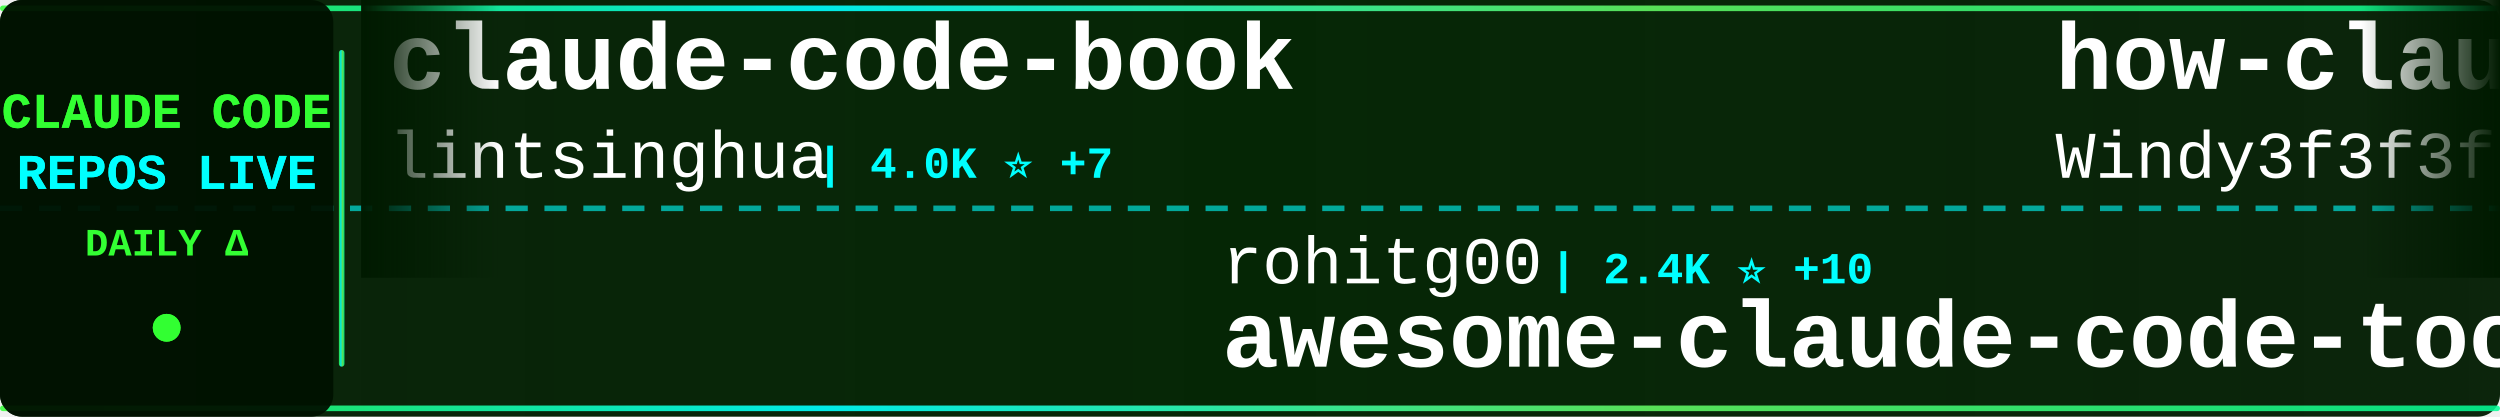
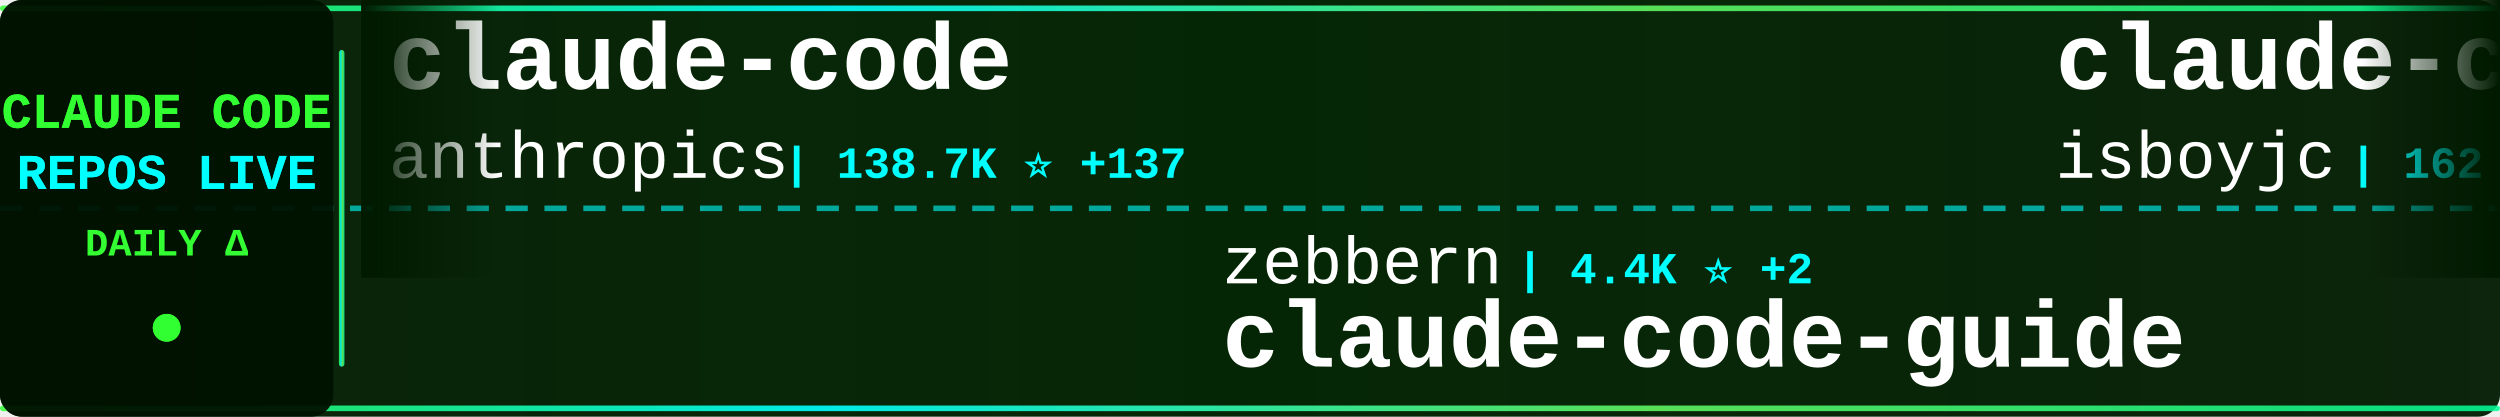
<svg xmlns="http://www.w3.org/2000/svg" width="900" height="150">
  <defs>
    <linearGradient id="tickerBg" x1="0%" y1="0%" x2="100%" y2="0%">
      <stop offset="0%" style="stop-color:#001a00;stop-opacity:0.95" />
      <stop offset="50%" style="stop-color:#002200;stop-opacity:0.98" />
      <stop offset="100%" style="stop-color:#001a00;stop-opacity:0.95" />
    </linearGradient>
    <linearGradient id="borderGrad" x1="0%" y1="0%" x2="100%" y2="0%">
      <stop offset="0%" style="stop-color:#33ff33;stop-opacity:0.85">
        <animate attributeName="stop-opacity" values="0.85;1;0.85" dur="2s" repeatCount="indefinite" />
      </stop>
      <stop offset="33%" style="stop-color:#00ffff;stop-opacity:0.9">
        <animate attributeName="stop-opacity" values="0.9;1;0.9" dur="2.2s" repeatCount="indefinite" />
      </stop>
      <stop offset="66%" style="stop-color:#66ff66;stop-opacity:0.85">
        <animate attributeName="stop-opacity" values="0.85;1;0.85" dur="1.8s" repeatCount="indefinite" />
      </stop>
      <stop offset="100%" style="stop-color:#00ff99;stop-opacity:0.85">
        <animate attributeName="stop-opacity" values="0.85;1;0.85" dur="2s" repeatCount="indefinite" />
      </stop>
    </linearGradient>
    <filter id="textGlow">
      <feGaussianBlur stdDeviation="0.1" result="coloredBlur" />
      <feMerge>
        <feMergeNode in="coloredBlur" />
        <feMergeNode in="SourceGraphic" />
      </feMerge>
    </filter>
    <filter id="metricGlow">
      <feGaussianBlur stdDeviation="0.2" result="coloredBlur" />
      <feMerge>
        <feMergeNode in="coloredBlur" />
        <feMergeNode in="SourceGraphic" />
      </feMerge>
    </filter>
    <linearGradient id="leftFade" x1="0%" y1="0%" x2="100%" y2="0%">
      <stop offset="0%" style="stop-color:#001a00;stop-opacity:1" />
      <stop offset="100%" style="stop-color:#001a00;stop-opacity:0" />
    </linearGradient>
    <linearGradient id="rightFade" x1="0%" y1="0%" x2="100%" y2="0%">
      <stop offset="0%" style="stop-color:#001a00;stop-opacity:0" />
      <stop offset="100%" style="stop-color:#001a00;stop-opacity:1" />
    </linearGradient>
  </defs>
  <rect width="900" height="150" fill="url(#tickerBg)" rx="8" />
  <rect x="0" y="2" width="900" height="2" fill="url(#borderGrad)" rx="1" />
  <rect x="0" y="146" width="900" height="2" fill="url(#borderGrad)" rx="1" />
  <line x1="0" y1="75" x2="900" y2="75" stroke="#00ffff" stroke-width="2" stroke-dasharray="8 6" opacity="0.6" />
  <rect x="0" y="0" width="120" height="150" fill="#001100" opacity="0.95" rx="8" />
  <text x="60" y="46" font-family="'Courier New', monospace" font-size="18" font-weight="bold" fill="#33ff33" text-anchor="middle" filter="url(#textGlow)">
    CLAUDE CODE
  </text>
  <text x="60" y="68" font-family="'Courier New', monospace" font-size="18" font-weight="bold" fill="#00ffff" text-anchor="middle" filter="url(#textGlow)">
    REPOS LIVE
  </text>
  <text x="60" y="92" font-family="'Courier New', monospace" font-size="14" font-weight="bold" fill="#33ff33" text-anchor="middle">
    DAILY Δ
  </text>
  <circle cx="60" cy="118" r="5" fill="#33ff33" filter="url(#metricGlow)">
    <animate attributeName="r" values="4;6;4" dur="1.5s" repeatCount="indefinite" />
    <animate attributeName="opacity" values="0.6;1;0.6" dur="1.5s" repeatCount="indefinite" />
  </circle>
  <rect x="122" y="18" width="2" height="114" fill="url(#borderGrad)" rx="1" />
  <clipPath id="tickerClip">
    <rect x="130" y="0" width="770" height="150" />
  </clipPath>
  <g clip-path="url(#tickerClip)">
    <g id="tickerItems">
      <animateTransform attributeName="transform" attributeType="XML" type="translate" from="0 0" to="-3000 0" dur="54s" repeatCount="indefinite" />
      <g transform="translate(0, 0)">
-         <text x="140" y="32" font-family="'Courier New', monospace" font-size="34" font-weight="bold" fill="#ffffff">claude-code-book</text>
-         <text x="140" y="64" font-family="'Courier New', monospace" font-size="24" font-weight="normal" fill="#ffffff" opacity="1.0">lintsinghua</text>
-         <text x="294" y="64" font-family="'Courier New', monospace" font-size="16" font-weight="bold" fill="#00ffff"> | 4.0K ⭐ +7</text>
+         <text x="140" y="32" font-family="'Courier New', monospace" font-size="34" font-weight="bold" fill="#ffffff">claude-code</text>
+         <text x="140" y="64" font-family="'Courier New', monospace" font-size="24" font-weight="normal" fill="#ffffff" opacity="1.0">anthropics</text>
+         <text x="282" y="64" font-family="'Courier New', monospace" font-size="16" font-weight="bold" fill="#00ffff"> | 138.7K ⭐ +137</text>
      </g>
      <g transform="translate(300, 0)">
-         <text x="140" y="102" font-family="'Courier New', monospace" font-size="24" font-weight="normal" fill="#ffffff" opacity="1.0">rohitg00</text>
-         <text x="258" y="102" font-family="'Courier New', monospace" font-size="16" font-weight="bold" fill="#00ffff"> | 2.4K ⭐ +10</text>
-         <text x="140" y="132" font-family="'Courier New', monospace" font-size="34" font-weight="bold" fill="#ffffff">awesome-claude-code-tool...</text>
+         <text x="140" y="102" font-family="'Courier New', monospace" font-size="24" font-weight="normal" fill="#ffffff" opacity="1.0">zebbern</text>
+         <text x="246" y="102" font-family="'Courier New', monospace" font-size="16" font-weight="bold" fill="#00ffff"> | 4.4K ⭐ +2</text>
+         <text x="140" y="132" font-family="'Courier New', monospace" font-size="34" font-weight="bold" fill="#ffffff">claude-code-guide</text>
      </g>
      <g transform="translate(600, 0)">
-         <text x="140" y="32" font-family="'Courier New', monospace" font-size="34" font-weight="bold" fill="#ffffff">how-claude-code-works</text>
-         <text x="140" y="64" font-family="'Courier New', monospace" font-size="24" font-weight="normal" fill="#ffffff" opacity="1.0">Windy3f3f3f3f</text>
-         <text x="318" y="64" font-family="'Courier New', monospace" font-size="16" font-weight="bold" fill="#00ffff"> | 3.2K ⭐ +7</text>
+         <text x="140" y="32" font-family="'Courier New', monospace" font-size="34" font-weight="bold" fill="#ffffff">claude-code</text>
+         <text x="140" y="64" font-family="'Courier New', monospace" font-size="24" font-weight="normal" fill="#ffffff" opacity="1.0">isboyjc</text>
+         <text x="246" y="64" font-family="'Courier New', monospace" font-size="16" font-weight="bold" fill="#00ffff"> | 162 ⭐</text>
      </g>
      <g transform="translate(900, 0)">
-         <text x="140" y="102" font-family="'Courier New', monospace" font-size="24" font-weight="normal" fill="#ffffff" opacity="1.0">guanshan</text>
-         <text x="258" y="102" font-family="'Courier New', monospace" font-size="16" font-weight="bold" fill="#00ffff"> | 61 ⭐</text>
-         <text x="140" y="132" font-family="'Courier New', monospace" font-size="34" font-weight="bold" fill="#ffffff">ClaudeCode</text>
+         <text x="140" y="102" font-family="'Courier New', monospace" font-size="24" font-weight="normal" fill="#ffffff" opacity="1.0">Donchitos</text>
+         <text x="270" y="102" font-family="'Courier New', monospace" font-size="16" font-weight="bold" fill="#00ffff"> | 23.3K ⭐ +22</text>
+         <text x="140" y="132" font-family="'Courier New', monospace" font-size="34" font-weight="bold" fill="#ffffff">Claude-Code-Game-Studios</text>
      </g>
      <g transform="translate(1200, 0)">
-         <text x="140" y="32" font-family="'Courier New', monospace" font-size="34" font-weight="bold" fill="#ffffff">system_prompts_leaks</text>
-         <text x="140" y="64" font-family="'Courier New', monospace" font-size="24" font-weight="normal" fill="#ffffff" opacity="1.0">asgeirtj</text>
-         <text x="258" y="64" font-family="'Courier New', monospace" font-size="16" font-weight="bold" fill="#00ffff"> | 59.6K ⭐ +267</text>
+         <text x="140" y="32" font-family="'Courier New', monospace" font-size="34" font-weight="bold" fill="#ffffff">claude-code-harness</text>
+         <text x="140" y="64" font-family="'Courier New', monospace" font-size="24" font-weight="normal" fill="#ffffff" opacity="1.0">Chachamaru127</text>
+         <text x="318" y="64" font-family="'Courier New', monospace" font-size="16" font-weight="bold" fill="#00ffff"> | 3.0K ⭐ +2</text>
      </g>
      <g transform="translate(1500, 0)">
-         <text x="140" y="102" font-family="'Courier New', monospace" font-size="24" font-weight="normal" fill="#ffffff" opacity="1.0">huangserva</text>
-         <text x="282" y="102" font-family="'Courier New', monospace" font-size="16" font-weight="bold" fill="#00ffff"> | 623 ⭐ +1</text>
-         <text x="140" y="132" font-family="'Courier New', monospace" font-size="34" font-weight="bold" fill="#ffffff">claude-code-cli</text>
+         <text x="140" y="102" font-family="'Courier New', monospace" font-size="24" font-weight="normal" fill="#ffffff" opacity="1.0">kodu-ai</text>
+         <text x="246" y="102" font-family="'Courier New', monospace" font-size="16" font-weight="bold" fill="#00ffff"> | 5.3K ⭐ -1</text>
+         <text x="140" y="132" font-family="'Courier New', monospace" font-size="34" font-weight="bold" fill="#ffffff">claude-coder</text>
      </g>
      <g transform="translate(1800, 0)">
-         <text x="140" y="32" font-family="'Courier New', monospace" font-size="34" font-weight="bold" fill="#ffffff">claude-code-system-promp...</text>
-         <text x="140" y="64" font-family="'Courier New', monospace" font-size="24" font-weight="normal" fill="#ffffff" opacity="1.0">Piebald-AI</text>
-         <text x="282" y="64" font-family="'Courier New', monospace" font-size="16" font-weight="bold" fill="#00ffff"> | 11.9K ⭐ +23</text>
+         <text x="140" y="32" font-family="'Courier New', monospace" font-size="34" font-weight="bold" fill="#ffffff">awesome-claude-code-tool...</text>
+         <text x="140" y="64" font-family="'Courier New', monospace" font-size="24" font-weight="normal" fill="#ffffff" opacity="1.0">rohitg00</text>
+         <text x="258" y="64" font-family="'Courier New', monospace" font-size="16" font-weight="bold" fill="#00ffff"> | 2.4K ⭐ +5</text>
      </g>
      <g transform="translate(2100, 0)">
-         <text x="140" y="102" font-family="'Courier New', monospace" font-size="24" font-weight="normal" fill="#ffffff" opacity="1.0">alejandrobalderas</text>
-         <text x="366" y="102" font-family="'Courier New', monospace" font-size="16" font-weight="bold" fill="#00ffff"> | 2.7K ⭐</text>
-         <text x="140" y="132" font-family="'Courier New', monospace" font-size="34" font-weight="bold" fill="#ffffff">claude-code-from-source</text>
+         <text x="140" y="102" font-family="'Courier New', monospace" font-size="24" font-weight="normal" fill="#ffffff" opacity="1.0">ding113</text>
+         <text x="246" y="102" font-family="'Courier New', monospace" font-size="16" font-weight="bold" fill="#00ffff"> | 3.3K ⭐ +2</text>
+         <text x="140" y="132" font-family="'Courier New', monospace" font-size="34" font-weight="bold" fill="#ffffff">claude-code-hub</text>
      </g>
      <g transform="translate(2400, 0)">
-         <text x="140" y="32" font-family="'Courier New', monospace" font-size="34" font-weight="bold" fill="#ffffff">claude-code-tudou</text>
-         <text x="140" y="64" font-family="'Courier New', monospace" font-size="24" font-weight="normal" fill="#ffffff" opacity="1.0">AICoderTudou</text>
-         <text x="306" y="64" font-family="'Courier New', monospace" font-size="16" font-weight="bold" fill="#00ffff"> | 497 ⭐</text>
+         <text x="140" y="32" font-family="'Courier New', monospace" font-size="34" font-weight="bold" fill="#ffffff">claude-code-source-code</text>
+         <text x="140" y="64" font-family="'Courier New', monospace" font-size="24" font-weight="normal" fill="#ffffff" opacity="1.0">777genius</text>
+         <text x="270" y="64" font-family="'Courier New', monospace" font-size="16" font-weight="bold" fill="#00ffff"> | 920 ⭐</text>
      </g>
      <g transform="translate(2700, 0)">
-         <text x="140" y="102" font-family="'Courier New', monospace" font-size="24" font-weight="normal" fill="#ffffff" opacity="1.0">catlog22</text>
-         <text x="258" y="102" font-family="'Courier New', monospace" font-size="16" font-weight="bold" fill="#00ffff"> | 2.1K ⭐</text>
-         <text x="140" y="132" font-family="'Courier New', monospace" font-size="34" font-weight="bold" fill="#ffffff">Claude-Code-Workflow</text>
+         <text x="140" y="102" font-family="'Courier New', monospace" font-size="24" font-weight="normal" fill="#ffffff" opacity="1.0">xorespesp</text>
+         <text x="270" y="102" font-family="'Courier New', monospace" font-size="16" font-weight="bold" fill="#00ffff"> | 231 ⭐</text>
+         <text x="140" y="132" font-family="'Courier New', monospace" font-size="34" font-weight="bold" fill="#ffffff">claude-code</text>
      </g>
      <g transform="translate(3000, 0)">
-         <text x="140" y="32" font-family="'Courier New', monospace" font-size="34" font-weight="bold" fill="#ffffff">claude-code-book</text>
-         <text x="140" y="64" font-family="'Courier New', monospace" font-size="24" font-weight="normal" fill="#ffffff" opacity="1.0">lintsinghua</text>
-         <text x="294" y="64" font-family="'Courier New', monospace" font-size="16" font-weight="bold" fill="#00ffff"> | 4.0K ⭐ +7</text>
+         <text x="140" y="32" font-family="'Courier New', monospace" font-size="34" font-weight="bold" fill="#ffffff">claude-code</text>
+         <text x="140" y="64" font-family="'Courier New', monospace" font-size="24" font-weight="normal" fill="#ffffff" opacity="1.0">anthropics</text>
+         <text x="282" y="64" font-family="'Courier New', monospace" font-size="16" font-weight="bold" fill="#00ffff"> | 138.7K ⭐ +137</text>
      </g>
      <g transform="translate(3300, 0)">
-         <text x="140" y="102" font-family="'Courier New', monospace" font-size="24" font-weight="normal" fill="#ffffff" opacity="1.0">rohitg00</text>
-         <text x="258" y="102" font-family="'Courier New', monospace" font-size="16" font-weight="bold" fill="#00ffff"> | 2.4K ⭐ +10</text>
-         <text x="140" y="132" font-family="'Courier New', monospace" font-size="34" font-weight="bold" fill="#ffffff">awesome-claude-code-tool...</text>
+         <text x="140" y="102" font-family="'Courier New', monospace" font-size="24" font-weight="normal" fill="#ffffff" opacity="1.0">zebbern</text>
+         <text x="246" y="102" font-family="'Courier New', monospace" font-size="16" font-weight="bold" fill="#00ffff"> | 4.4K ⭐ +2</text>
+         <text x="140" y="132" font-family="'Courier New', monospace" font-size="34" font-weight="bold" fill="#ffffff">claude-code-guide</text>
      </g>
      <g transform="translate(3600, 0)">
-         <text x="140" y="32" font-family="'Courier New', monospace" font-size="34" font-weight="bold" fill="#ffffff">how-claude-code-works</text>
-         <text x="140" y="64" font-family="'Courier New', monospace" font-size="24" font-weight="normal" fill="#ffffff" opacity="1.0">Windy3f3f3f3f</text>
-         <text x="318" y="64" font-family="'Courier New', monospace" font-size="16" font-weight="bold" fill="#00ffff"> | 3.2K ⭐ +7</text>
+         <text x="140" y="32" font-family="'Courier New', monospace" font-size="34" font-weight="bold" fill="#ffffff">claude-code</text>
+         <text x="140" y="64" font-family="'Courier New', monospace" font-size="24" font-weight="normal" fill="#ffffff" opacity="1.0">isboyjc</text>
+         <text x="246" y="64" font-family="'Courier New', monospace" font-size="16" font-weight="bold" fill="#00ffff"> | 162 ⭐</text>
      </g>
      <g transform="translate(3900, 0)">
-         <text x="140" y="102" font-family="'Courier New', monospace" font-size="24" font-weight="normal" fill="#ffffff" opacity="1.0">guanshan</text>
-         <text x="258" y="102" font-family="'Courier New', monospace" font-size="16" font-weight="bold" fill="#00ffff"> | 61 ⭐</text>
-         <text x="140" y="132" font-family="'Courier New', monospace" font-size="34" font-weight="bold" fill="#ffffff">ClaudeCode</text>
+         <text x="140" y="102" font-family="'Courier New', monospace" font-size="24" font-weight="normal" fill="#ffffff" opacity="1.0">Donchitos</text>
+         <text x="270" y="102" font-family="'Courier New', monospace" font-size="16" font-weight="bold" fill="#00ffff"> | 23.3K ⭐ +22</text>
+         <text x="140" y="132" font-family="'Courier New', monospace" font-size="34" font-weight="bold" fill="#ffffff">Claude-Code-Game-Studios</text>
      </g>
    </g>
  </g>
  <rect x="130" y="0" width="50" height="100" fill="url(#leftFade)" />
  <rect x="850" y="0" width="50" height="100" fill="url(#rightFade)" />
</svg>
